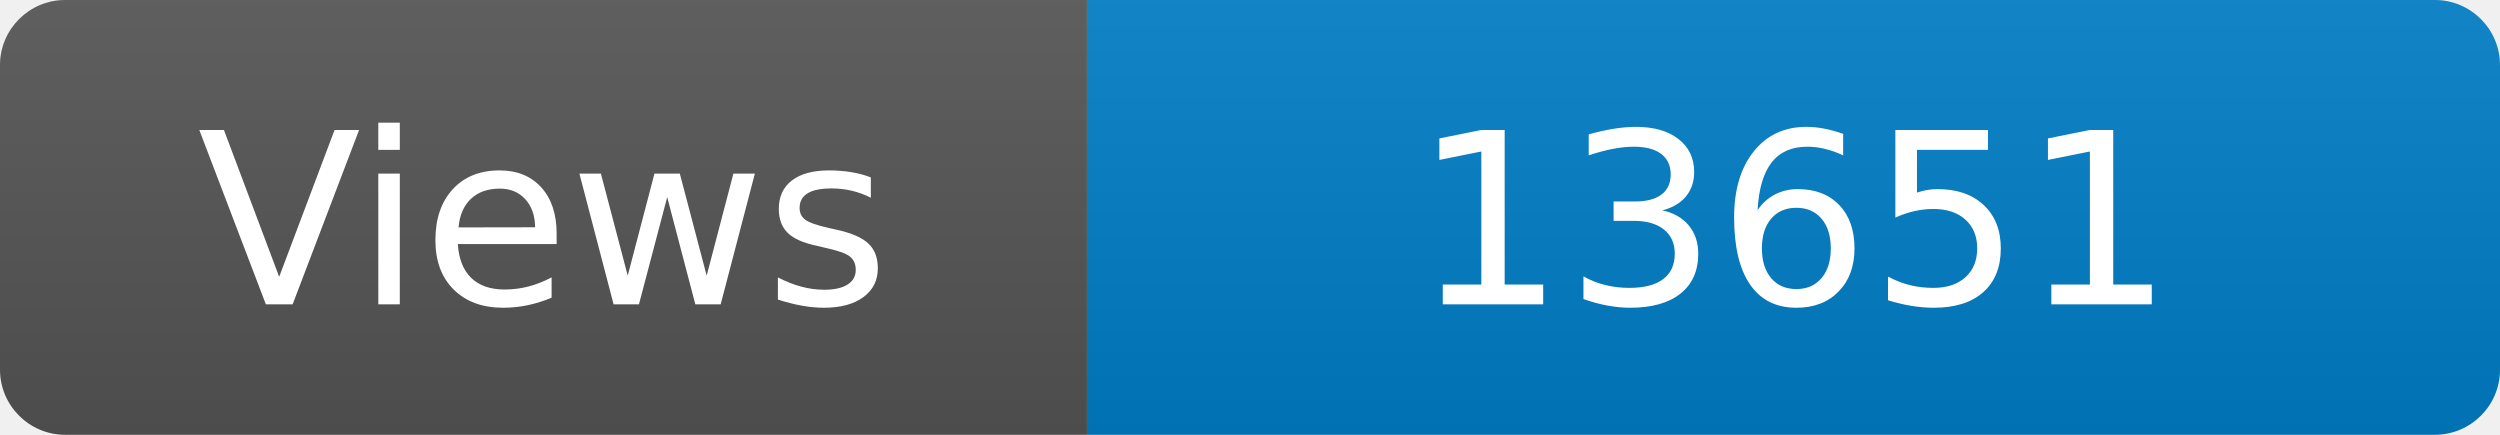
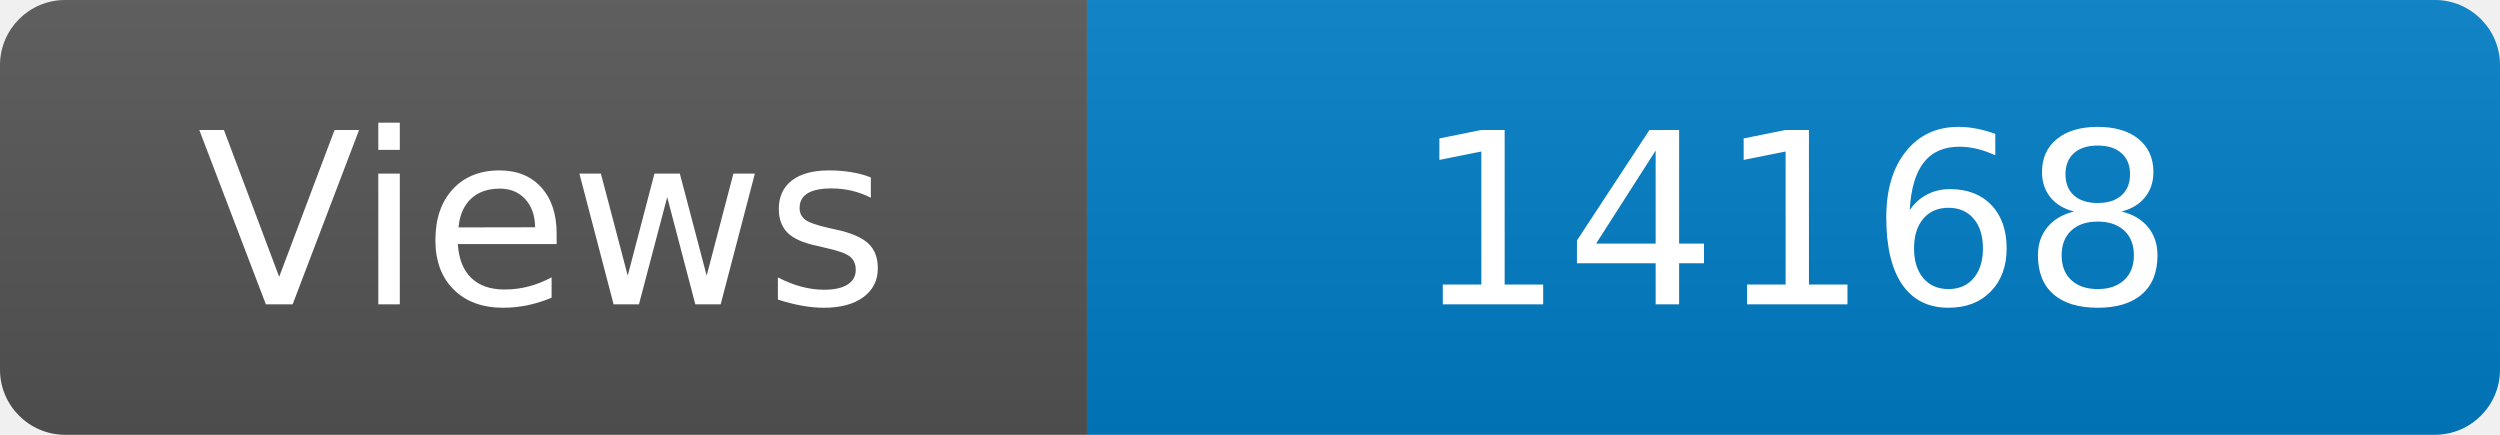
<svg xmlns="http://www.w3.org/2000/svg" width="115" height="20" role="img" aria-label="Maintained?: yes">
  <linearGradient id="s" x2="0" y2="100%">
    <stop offset="0" stop-color="#bbb" stop-opacity=".1" />
    <stop offset="1" stop-opacity=".1" />
  </linearGradient>
  <clipPath id="r">
    <rect width="115" height="20" rx="3" fill="#fff" />
  </clipPath>
  <g clip-path="url(#r)">
    <rect width="50" height="20" fill="#555" />
    <rect x="50" width="160" height="20" fill="#007ec6" />
    <rect width="115" height="20" fill="url(#s)" />
  </g>
  <g fill="#fff" text-anchor="middle" font-family="Verdana,Geneva,DejaVu Sans,sans-serif" font-size="110">
    <text x="250" y="140" transform="scale(.1)" fill="#fff">Views</text>
-     <text x="825" y="140" transform="scale(.1)" fill="#fff">13651</text>
+     <text x="825" y="140" transform="scale(.1)" fill="#fff">14168</text>
  </g>
</svg>
